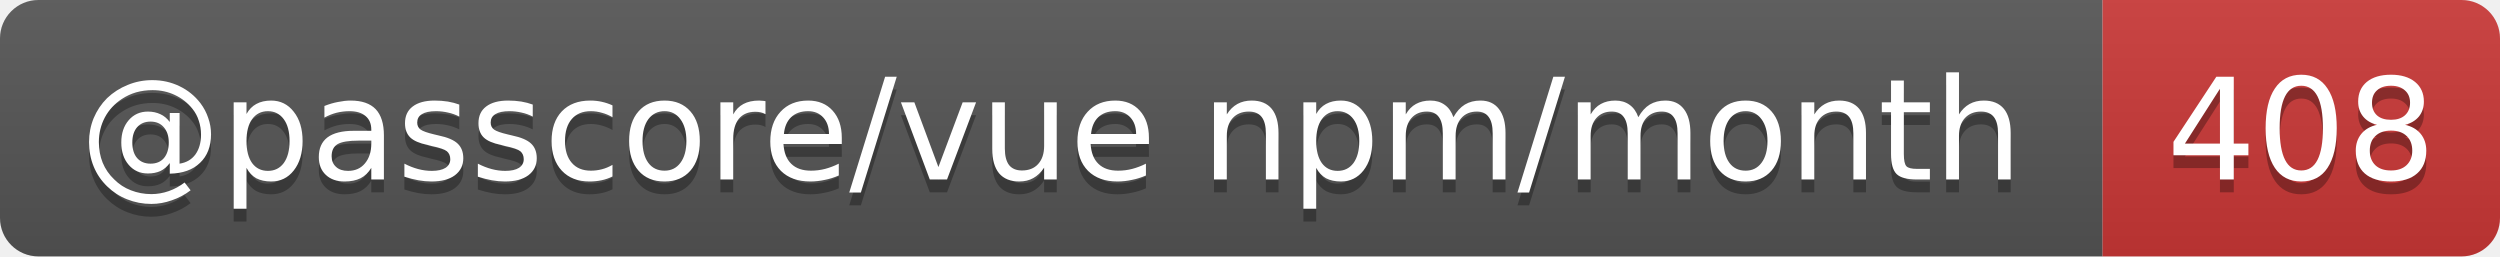
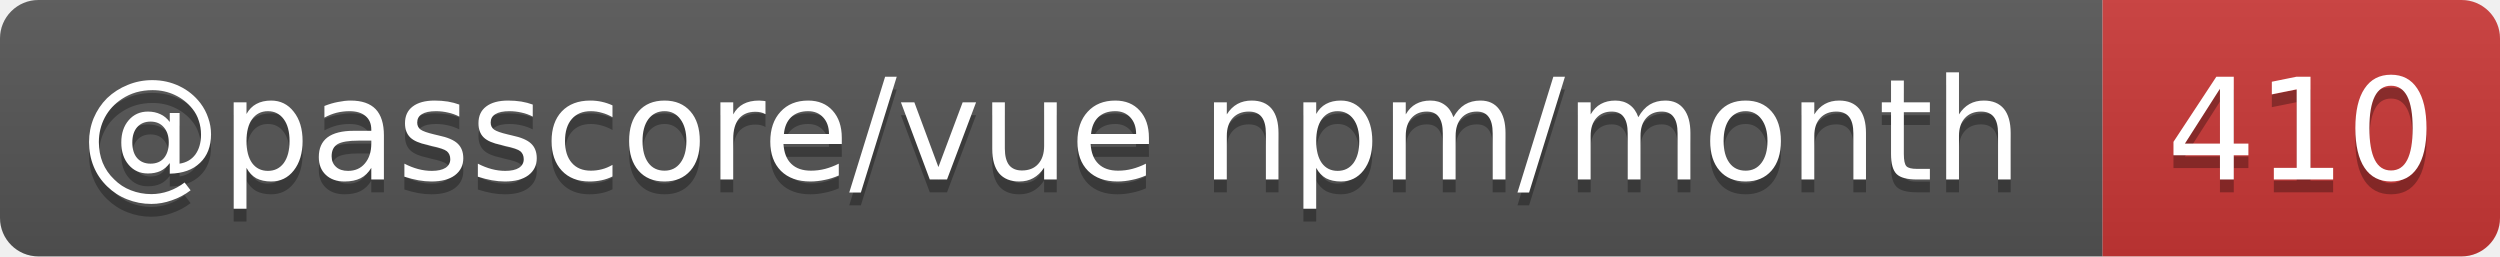
- <svg xmlns="http://www.w3.org/2000/svg" width="195" height="20" role="img" aria-label="@passcore/vue npm/month: 408">
+ <svg xmlns="http://www.w3.org/2000/svg" width="195" height="20" role="img" aria-label="@passcore/vue npm/month: 410">
  <linearGradient id="s" x2="0" y2="100%">
    <stop offset="0" stop-color="#bbb" stop-opacity=".1" />
    <stop offset="1" stop-opacity=".1" />
  </linearGradient>
  <clipPath id="r">
    <rect width="195" height="20" rx="3" fill="#fff" />
  </clipPath>
  <g clip-path="url(#r)">
    <rect width="164" height="20" fill="#555" />
    <rect x="164" width="31" height="20" fill="#cb3837" />
    <rect width="195" height="20" fill="url(#s)" />
  </g>
  <g fill="#fff" text-anchor="middle" font-family="Verdana,Geneva,DejaVu Sans,sans-serif" text-rendering="geometricPrecision" font-size="11">
    <text aria-hidden="true" x="82" y="15" fill="#010101" fill-opacity=".3" textLength="153.9">@passcore/vue npm/month</text>
-     <text aria-hidden="true" x="179.5" y="15" fill="#010101" fill-opacity=".3" textLength="21">408</text>
+     <text aria-hidden="true" x="179.5" y="15" fill="#010101" fill-opacity=".3" textLength="21">410</text>
    <text x="82" y="14" textLength="153.9">@passcore/vue npm/month</text>
-     <text x="179.5" y="14" textLength="21">408</text>
+     <text x="179.5" y="14" textLength="21">410</text>
  </g>
</svg>
